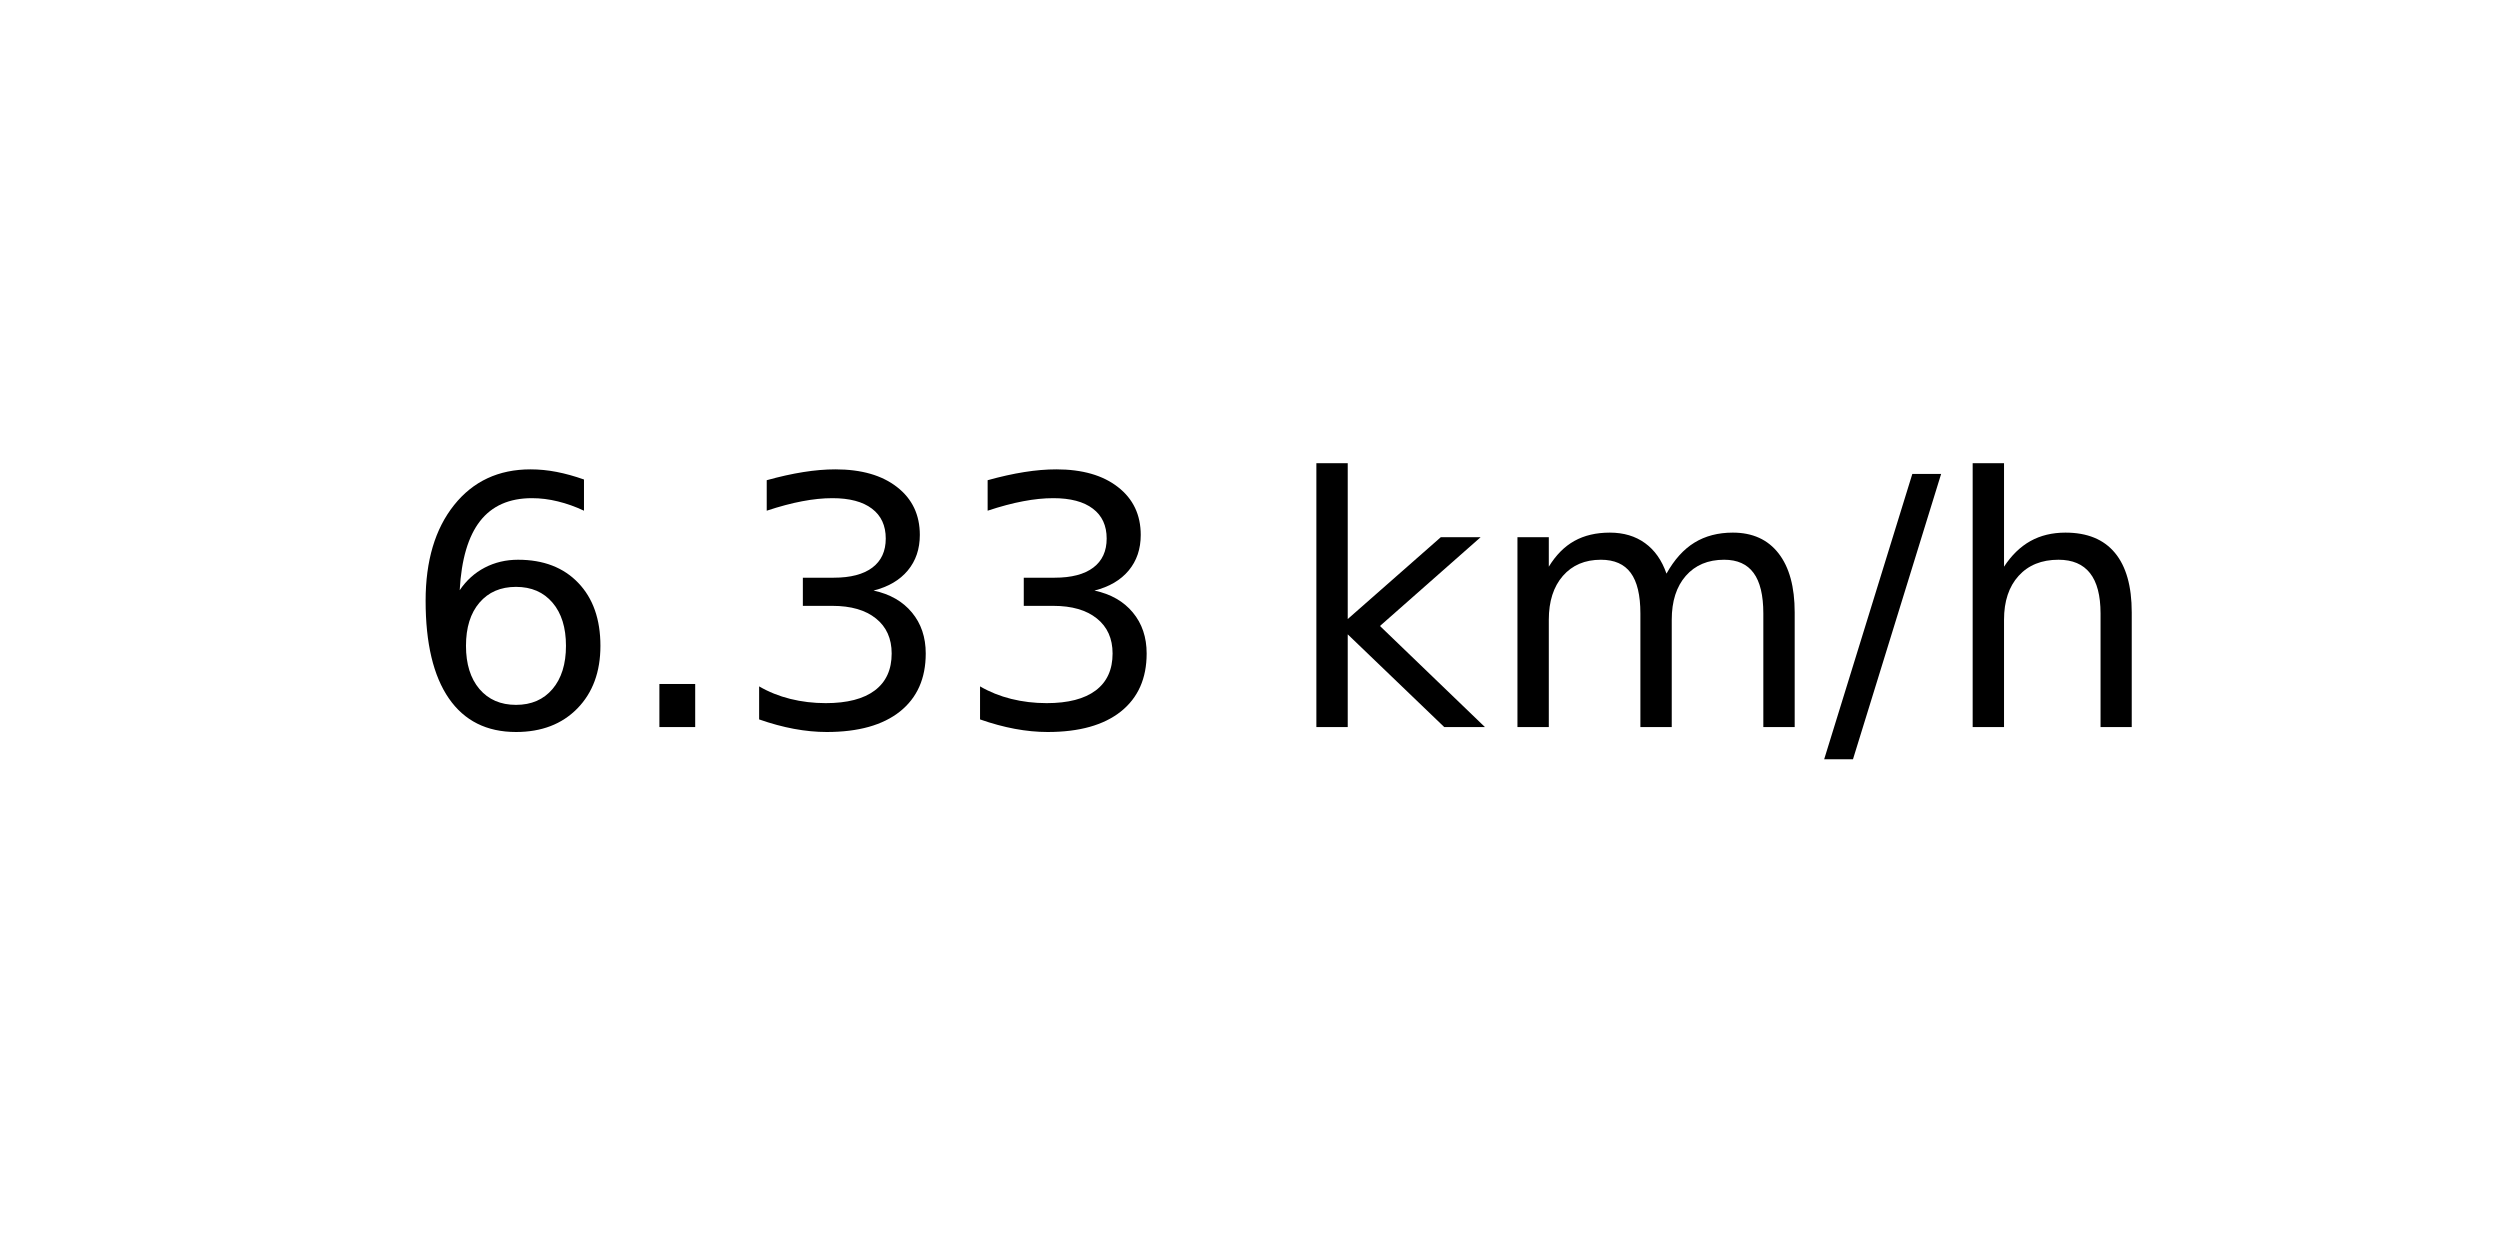
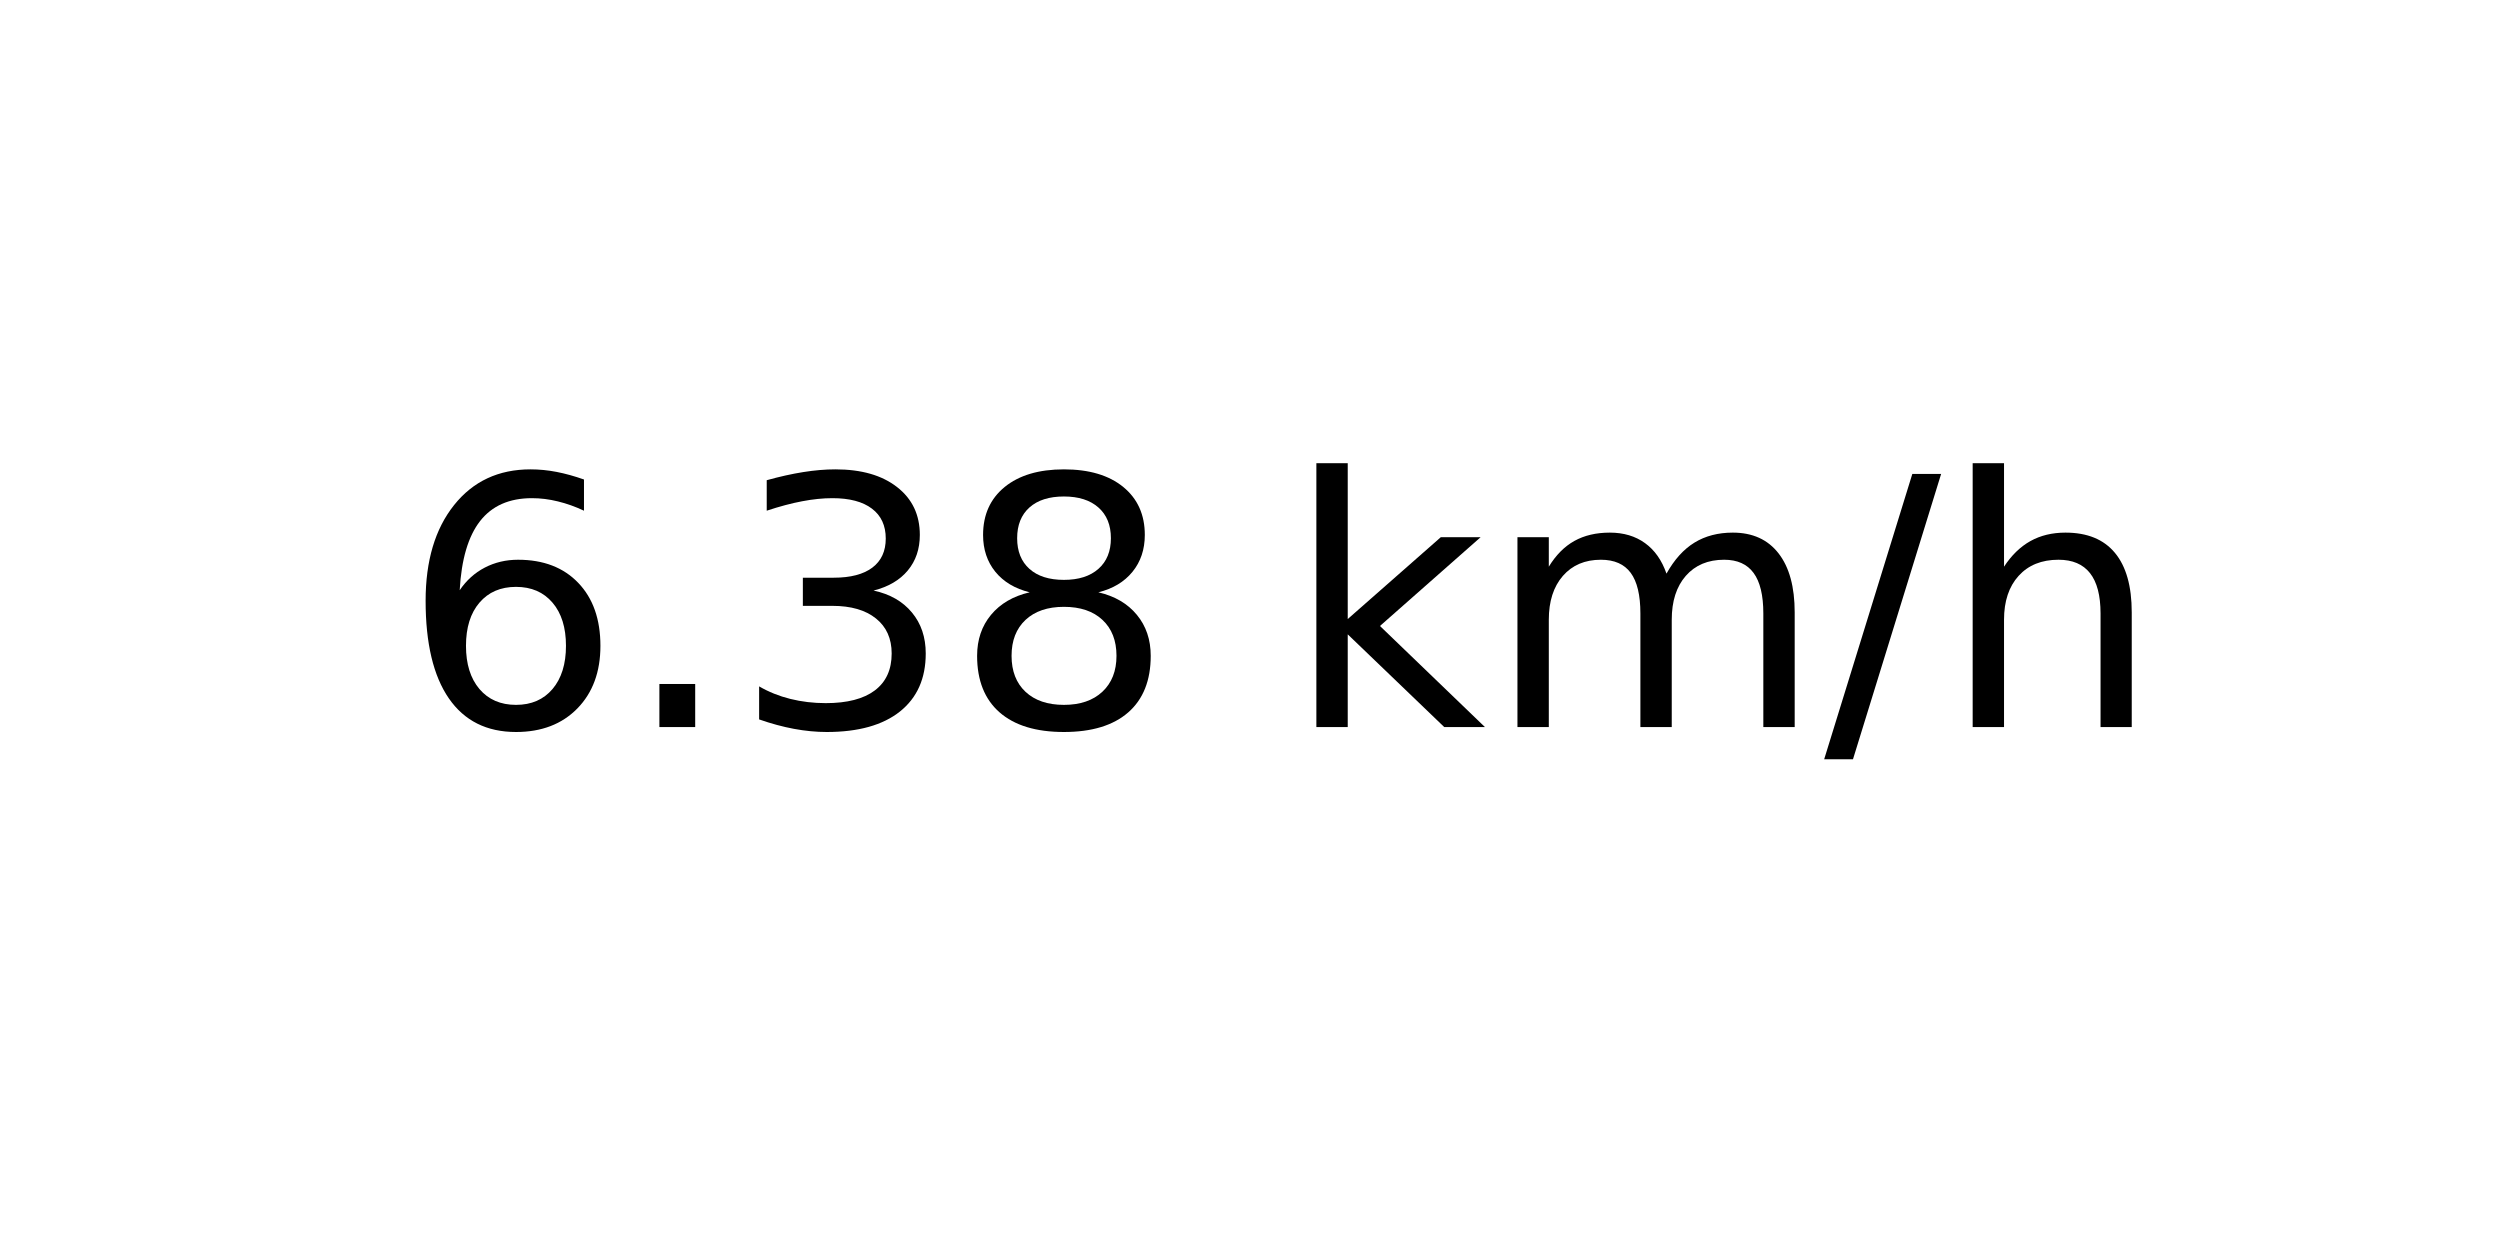
<svg xmlns="http://www.w3.org/2000/svg" xmlns:xlink="http://www.w3.org/1999/xlink" width="72pt" height="36pt" viewBox="0 0 72 36" version="1.1">
  <defs>
    <style type="text/css">*{stroke-linejoin: round; stroke-linecap: butt}</style>
  </defs>
  <g id="figure_1">
    <g id="axes_1">
      <g id="text_1">
        <g transform="translate(11.55937 20.93937) scale(0.1 -0.1)">
          <defs>
            <path id="DejaVuSans-36" d="M 2113 2584  Q 1688 2584 1439 2293  Q 1191 2003 1191 1497  Q 1191 994 1439 701  Q 1688 409 2113 409  Q 2538 409 2786 701  Q 3034 994 3034 1497  Q 3034 2003 2786 2293  Q 2538 2584 2113 2584  z M 3366 4563  L 3366 3988  Q 3128 4100 2886 4159  Q 2644 4219 2406 4219  Q 1781 4219 1451 3797  Q 1122 3375 1075 2522  Q 1259 2794 1537 2939  Q 1816 3084 2150 3084  Q 2853 3084 3261 2657  Q 3669 2231 3669 1497  Q 3669 778 3244 343  Q 2819 -91 2113 -91  Q 1303 -91 875 529  Q 447 1150 447 2328  Q 447 3434 972 4092  Q 1497 4750 2381 4750  Q 2619 4750 2861 4703  Q 3103 4656 3366 4563  z " transform="scale(0.015625)" />
            <path id="DejaVuSans-2e" d="M 684 794  L 1344 794  L 1344 0  L 684 0  L 684 794  z " transform="scale(0.015625)" />
            <path id="DejaVuSans-33" d="M 2597 2516  Q 3050 2419 3304 2112  Q 3559 1806 3559 1356  Q 3559 666 3084 287  Q 2609 -91 1734 -91  Q 1441 -91 1130 -33  Q 819 25 488 141  L 488 750  Q 750 597 1062 519  Q 1375 441 1716 441  Q 2309 441 2620 675  Q 2931 909 2931 1356  Q 2931 1769 2642 2001  Q 2353 2234 1838 2234  L 1294 2234  L 1294 2753  L 1863 2753  Q 2328 2753 2575 2939  Q 2822 3125 2822 3475  Q 2822 3834 2567 4026  Q 2313 4219 1838 4219  Q 1578 4219 1281 4162  Q 984 4106 628 3988  L 628 4550  Q 988 4650 1302 4700  Q 1616 4750 1894 4750  Q 2613 4750 3031 4423  Q 3450 4097 3450 3541  Q 3450 3153 3228 2886  Q 3006 2619 2597 2516  z " transform="scale(0.015625)" />
+             <path id="DejaVuSans-38" d="M 2034 2216  Q 1584 2216 1326 1975  Q 1069 1734 1069 1313  Q 1069 891 1326 650  Q 1584 409 2034 409  Q 2484 409 2743 651  Q 3003 894 3003 1313  Q 3003 1734 2745 1975  Q 2488 2216 2034 2216  z M 1403 2484  Q 997 2584 770 2862  Q 544 3141 544 3541  Q 544 4100 942 4425  Q 1341 4750 2034 4750  Q 2731 4750 3128 4425  Q 3525 4100 3525 3541  Q 3525 3141 3298 2862  Q 3072 2584 2669 2484  Q 3125 2378 3379 2068  Q 3634 1759 3634 1313  Q 3634 634 3220 271  Q 2806 -91 2034 -91  Q 1263 -91 848 271  Q 434 634 434 1313  Q 434 1759 690 2068  Q 947 2378 1403 2484  z M 1172 3481  Q 1172 3119 1398 2916  Q 1625 2713 2034 2713  Q 2441 2713 2670 2916  Q 2900 3119 2900 3481  Q 2900 3844 2670 4047  Q 2441 4250 2034 4250  Q 1625 4250 1398 4047  Q 1172 3844 1172 3481  z " transform="scale(0.015625)" />
            <path id="DejaVuSans-20" transform="scale(0.015625)" />
            <path id="DejaVuSans-6b" d="M 581 4863  L 1159 4863  L 1159 1991  L 2875 3500  L 3609 3500  L 1753 1863  L 3688 0  L 2938 0  L 1159 1709  L 1159 0  L 581 0  L 581 4863  z " transform="scale(0.015625)" />
            <path id="DejaVuSans-6d" d="M 3328 2828  Q 3544 3216 3844 3400  Q 4144 3584 4550 3584  Q 5097 3584 5394 3201  Q 5691 2819 5691 2113  L 5691 0  L 5113 0  L 5113 2094  Q 5113 2597 4934 2840  Q 4756 3084 4391 3084  Q 3944 3084 3684 2787  Q 3425 2491 3425 1978  L 3425 0  L 2847 0  L 2847 2094  Q 2847 2600 2669 2842  Q 2491 3084 2119 3084  Q 1678 3084 1418 2786  Q 1159 2488 1159 1978  L 1159 0  L 581 0  L 581 3500  L 1159 3500  L 1159 2956  Q 1356 3278 1631 3431  Q 1906 3584 2284 3584  Q 2666 3584 2933 3390  Q 3200 3197 3328 2828  z " transform="scale(0.015625)" />
            <path id="DejaVuSans-2f" d="M 1625 4666  L 2156 4666  L 531 -594  L 0 -594  L 1625 4666  z " transform="scale(0.015625)" />
            <path id="DejaVuSans-68" d="M 3513 2113  L 3513 0  L 2938 0  L 2938 2094  Q 2938 2591 2744 2837  Q 2550 3084 2163 3084  Q 1697 3084 1428 2787  Q 1159 2491 1159 1978  L 1159 0  L 581 0  L 581 4863  L 1159 4863  L 1159 2956  Q 1366 3272 1645 3428  Q 1925 3584 2291 3584  Q 2894 3584 3203 3211  Q 3513 2838 3513 2113  z " transform="scale(0.015625)" />
          </defs>
          <use xlink:href="#DejaVuSans-36" />
          <use xlink:href="#DejaVuSans-2e" x="63.623" />
          <use xlink:href="#DejaVuSans-33" x="95.41" />
-           <use xlink:href="#DejaVuSans-33" x="159.033" />
+           <use xlink:href="#DejaVuSans-38" x="159.033" />
          <use xlink:href="#DejaVuSans-20" x="222.656" />
          <use xlink:href="#DejaVuSans-6b" x="254.443" />
          <use xlink:href="#DejaVuSans-6d" x="312.354" />
          <use xlink:href="#DejaVuSans-2f" x="409.766" />
          <use xlink:href="#DejaVuSans-68" x="443.457" />
        </g>
      </g>
    </g>
  </g>
</svg>
